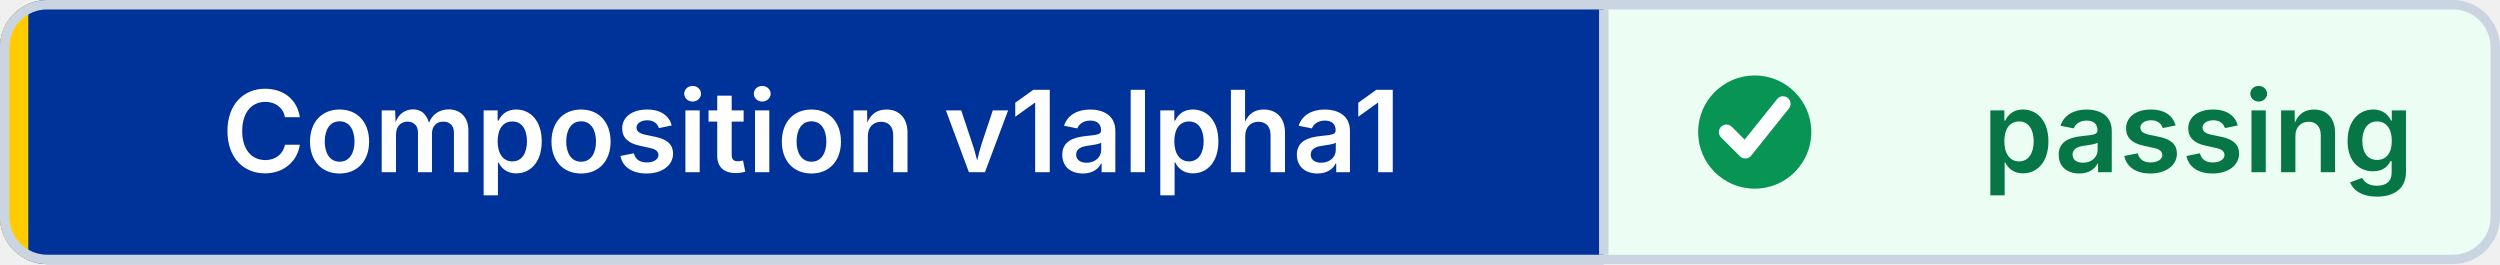
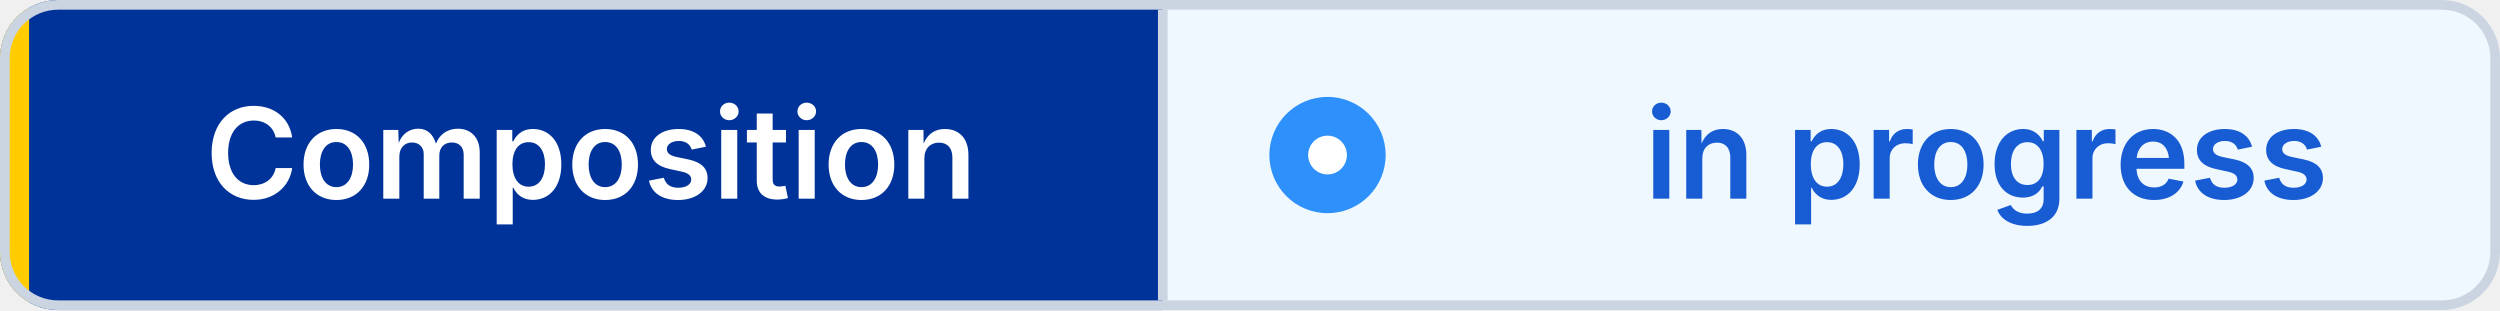
- <svg xmlns="http://www.w3.org/2000/svg" width="265" height="28" viewBox="0 0 265 28" role="img" aria-label="Composition v1alpha1: passing" shape-rendering="geometricPrecision" text-rendering="geometricPrecision">
+ <svg xmlns="http://www.w3.org/2000/svg" width="258" height="32" viewBox="0 0 258 32" role="img" aria-label="Composition: in progress" shape-rendering="geometricPrecision" text-rendering="geometricPrecision">
  <defs>
    <clipPath id="badge-clip">
-       <rect width="265" height="28" rx="5" />
+       <rect width="258" height="32" rx="6" />
    </clipPath>
  </defs>
  <g clip-path="url(#badge-clip)">
-     <rect width="170" height="28" fill="#003399" />
-     <rect x="170" width="95" height="28" fill="#ECFDF3" />
-     <rect width="3" height="28" fill="#FFCC00" />
+     <rect width="120" height="32" fill="#003399" />
+     <rect x="120" width="138" height="32" fill="#EFF8FF" />
+     <rect width="3" height="32" fill="#FFCC00" />
  </g>
-   <rect x="0.5" y="0.5" width="264" height="27" rx="4.5" fill="none" stroke="#CBD5E1" />
-   <line x1="170" y1="1" x2="170" y2="27" stroke="#CBD5E1" />
-   <circle cx="186" cy="14" r="6" fill="#079455" />
-   <path d="M 183 14 l2 2 4 -5" fill="none" stroke="#FFFFFF" stroke-width="1.6" stroke-linecap="round" stroke-linejoin="round" />
-   <g font-family="Inter,Segoe UI,Helvetica Neue,Arial,sans-serif" font-size="12" font-weight="600" text-anchor="middle">
-     <text x="86" y="18.25" fill="#FFFFFF">Composition v1alpha1</text>
-     <text x="233" y="18.25" fill="#067647">passing</text>
+   <rect x="0.5" y="0.5" width="257" height="31" rx="5.5" fill="none" stroke="#CBD5E1" />
+   <line x1="120" y1="1" x2="120" y2="31" stroke="#CBD5E1" />
+   <circle cx="137" cy="16" r="6" fill="#2E90FA" />
+   <circle cx="137" cy="16" r="2" fill="#FFFFFF" />
+   <g font-family="Inter,Segoe UI,Helvetica Neue,Arial,sans-serif" font-size="13" font-weight="600" text-anchor="middle">
+     <text x="61" y="20.5" fill="#FFFFFF">Composition</text>
+     <text x="205" y="20.5" fill="#175CD3">in progress</text>
  </g>
</svg>
